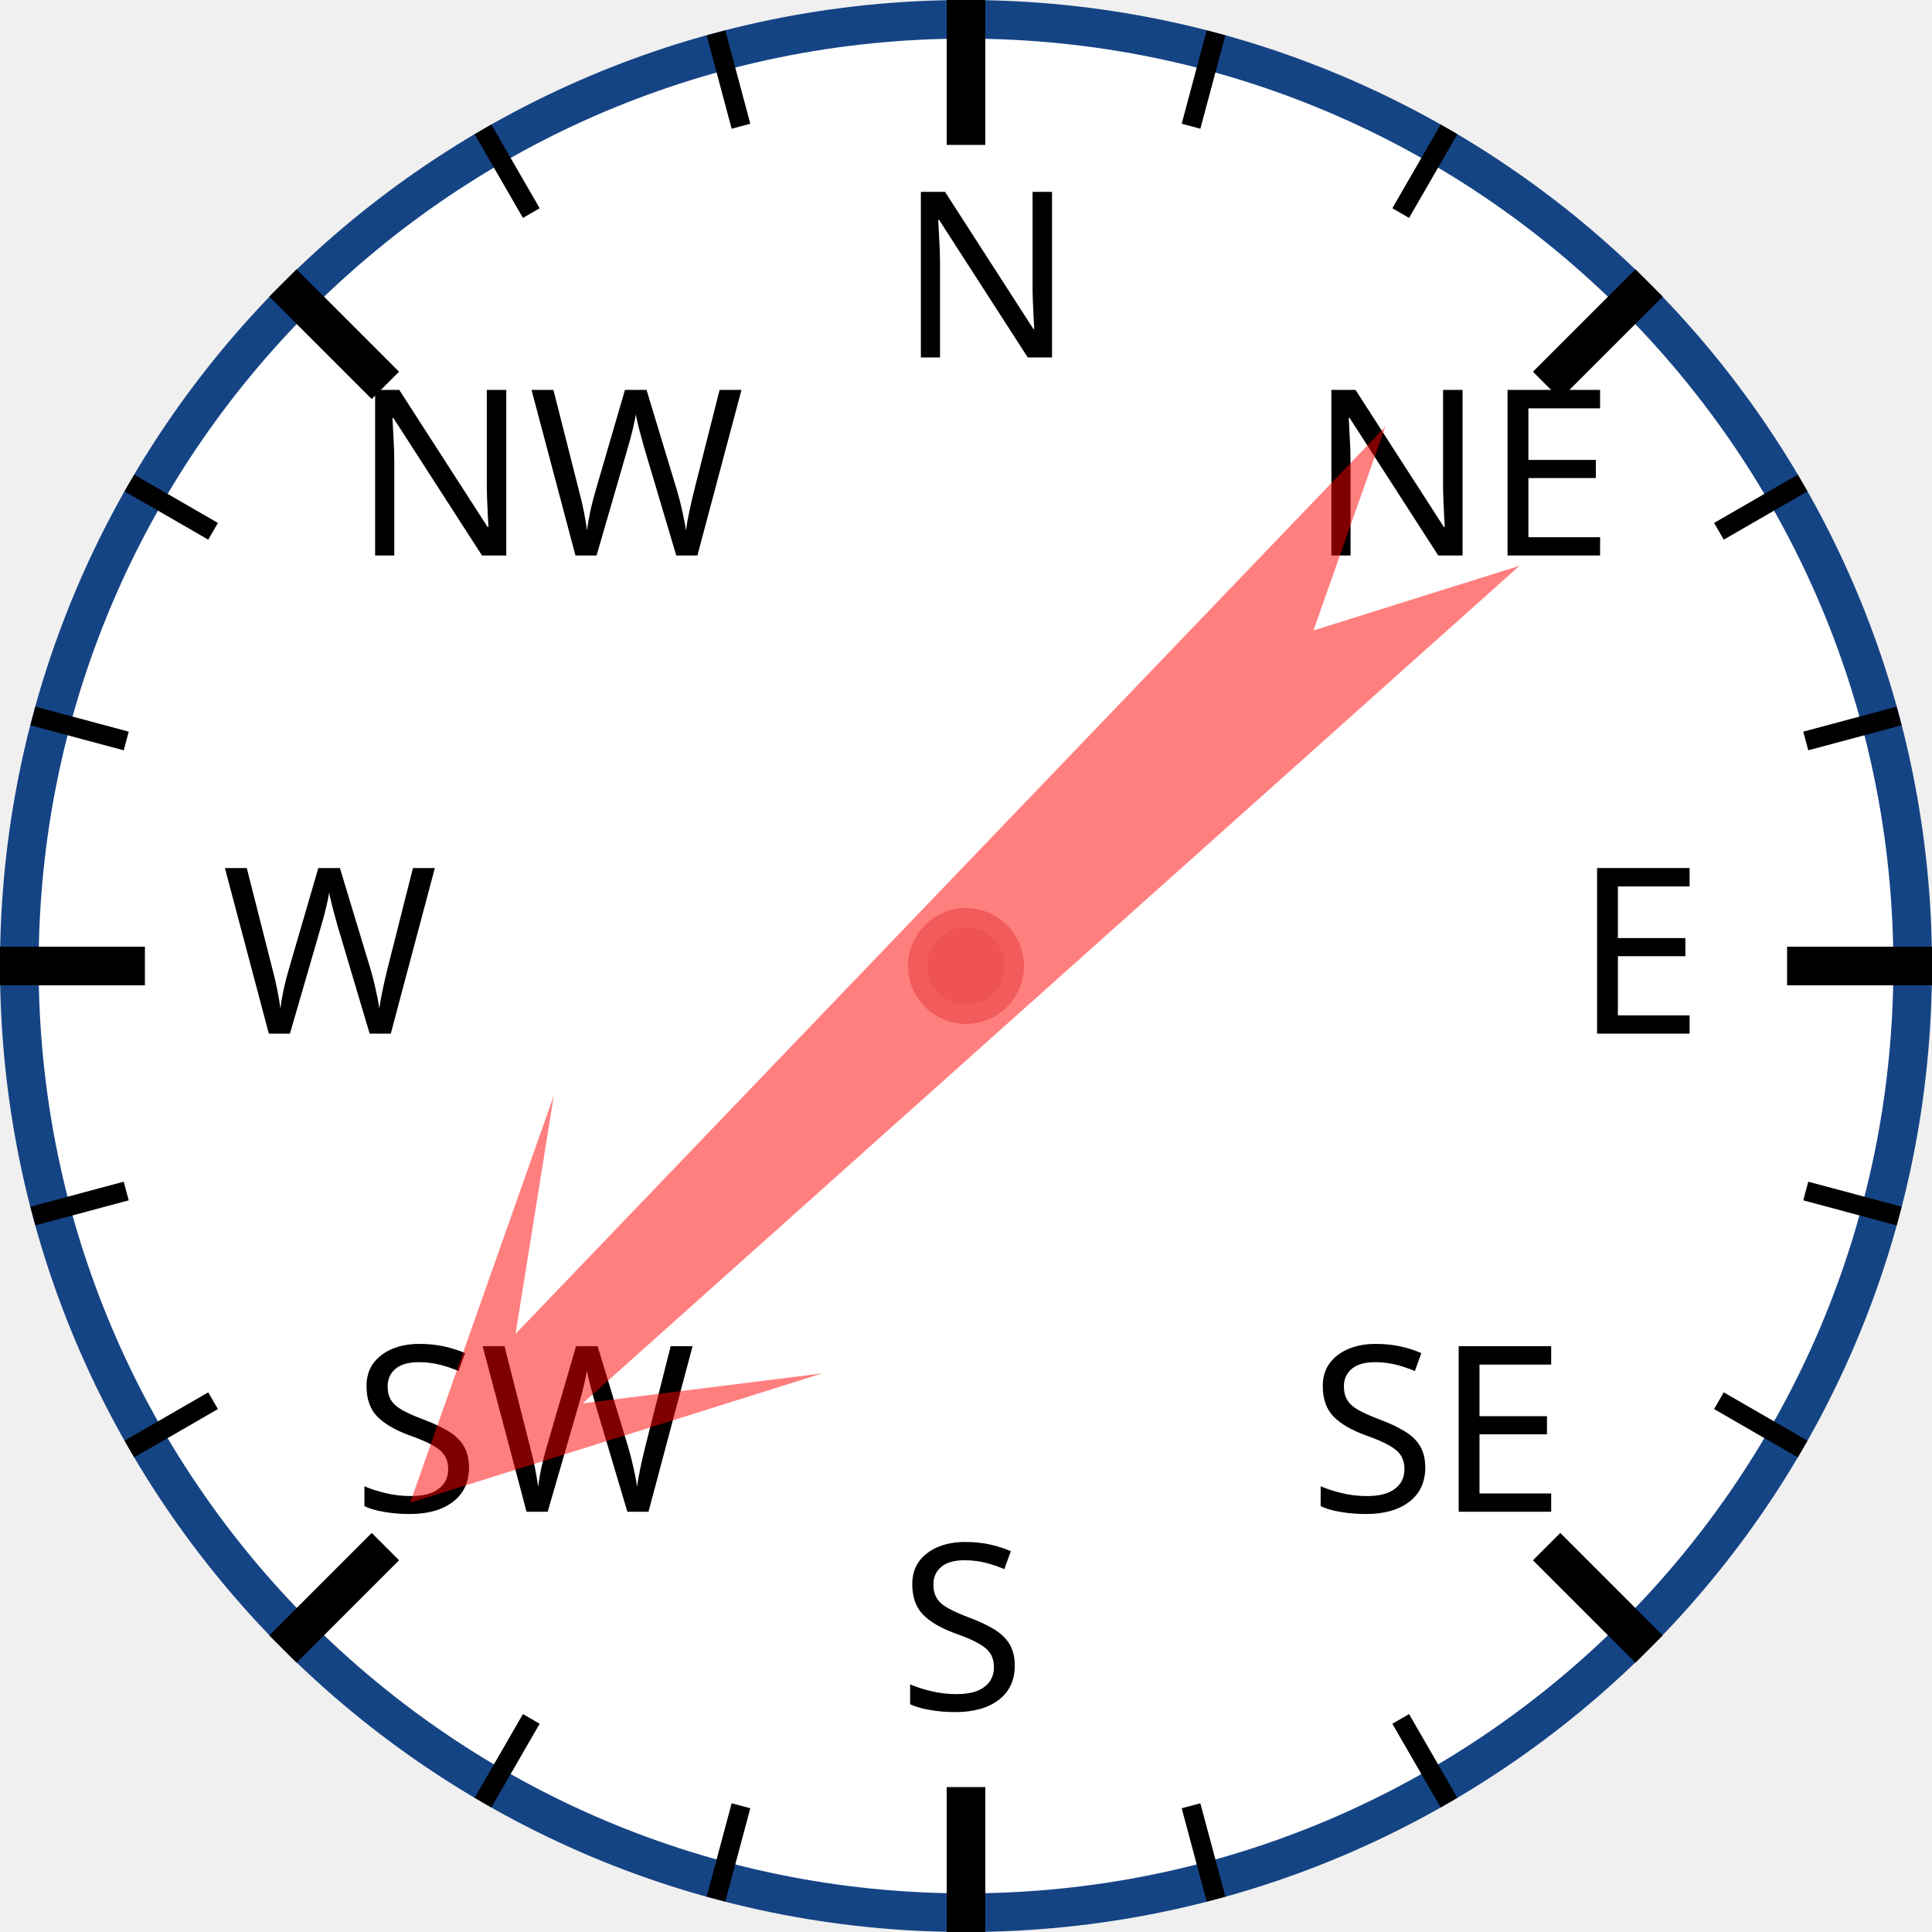
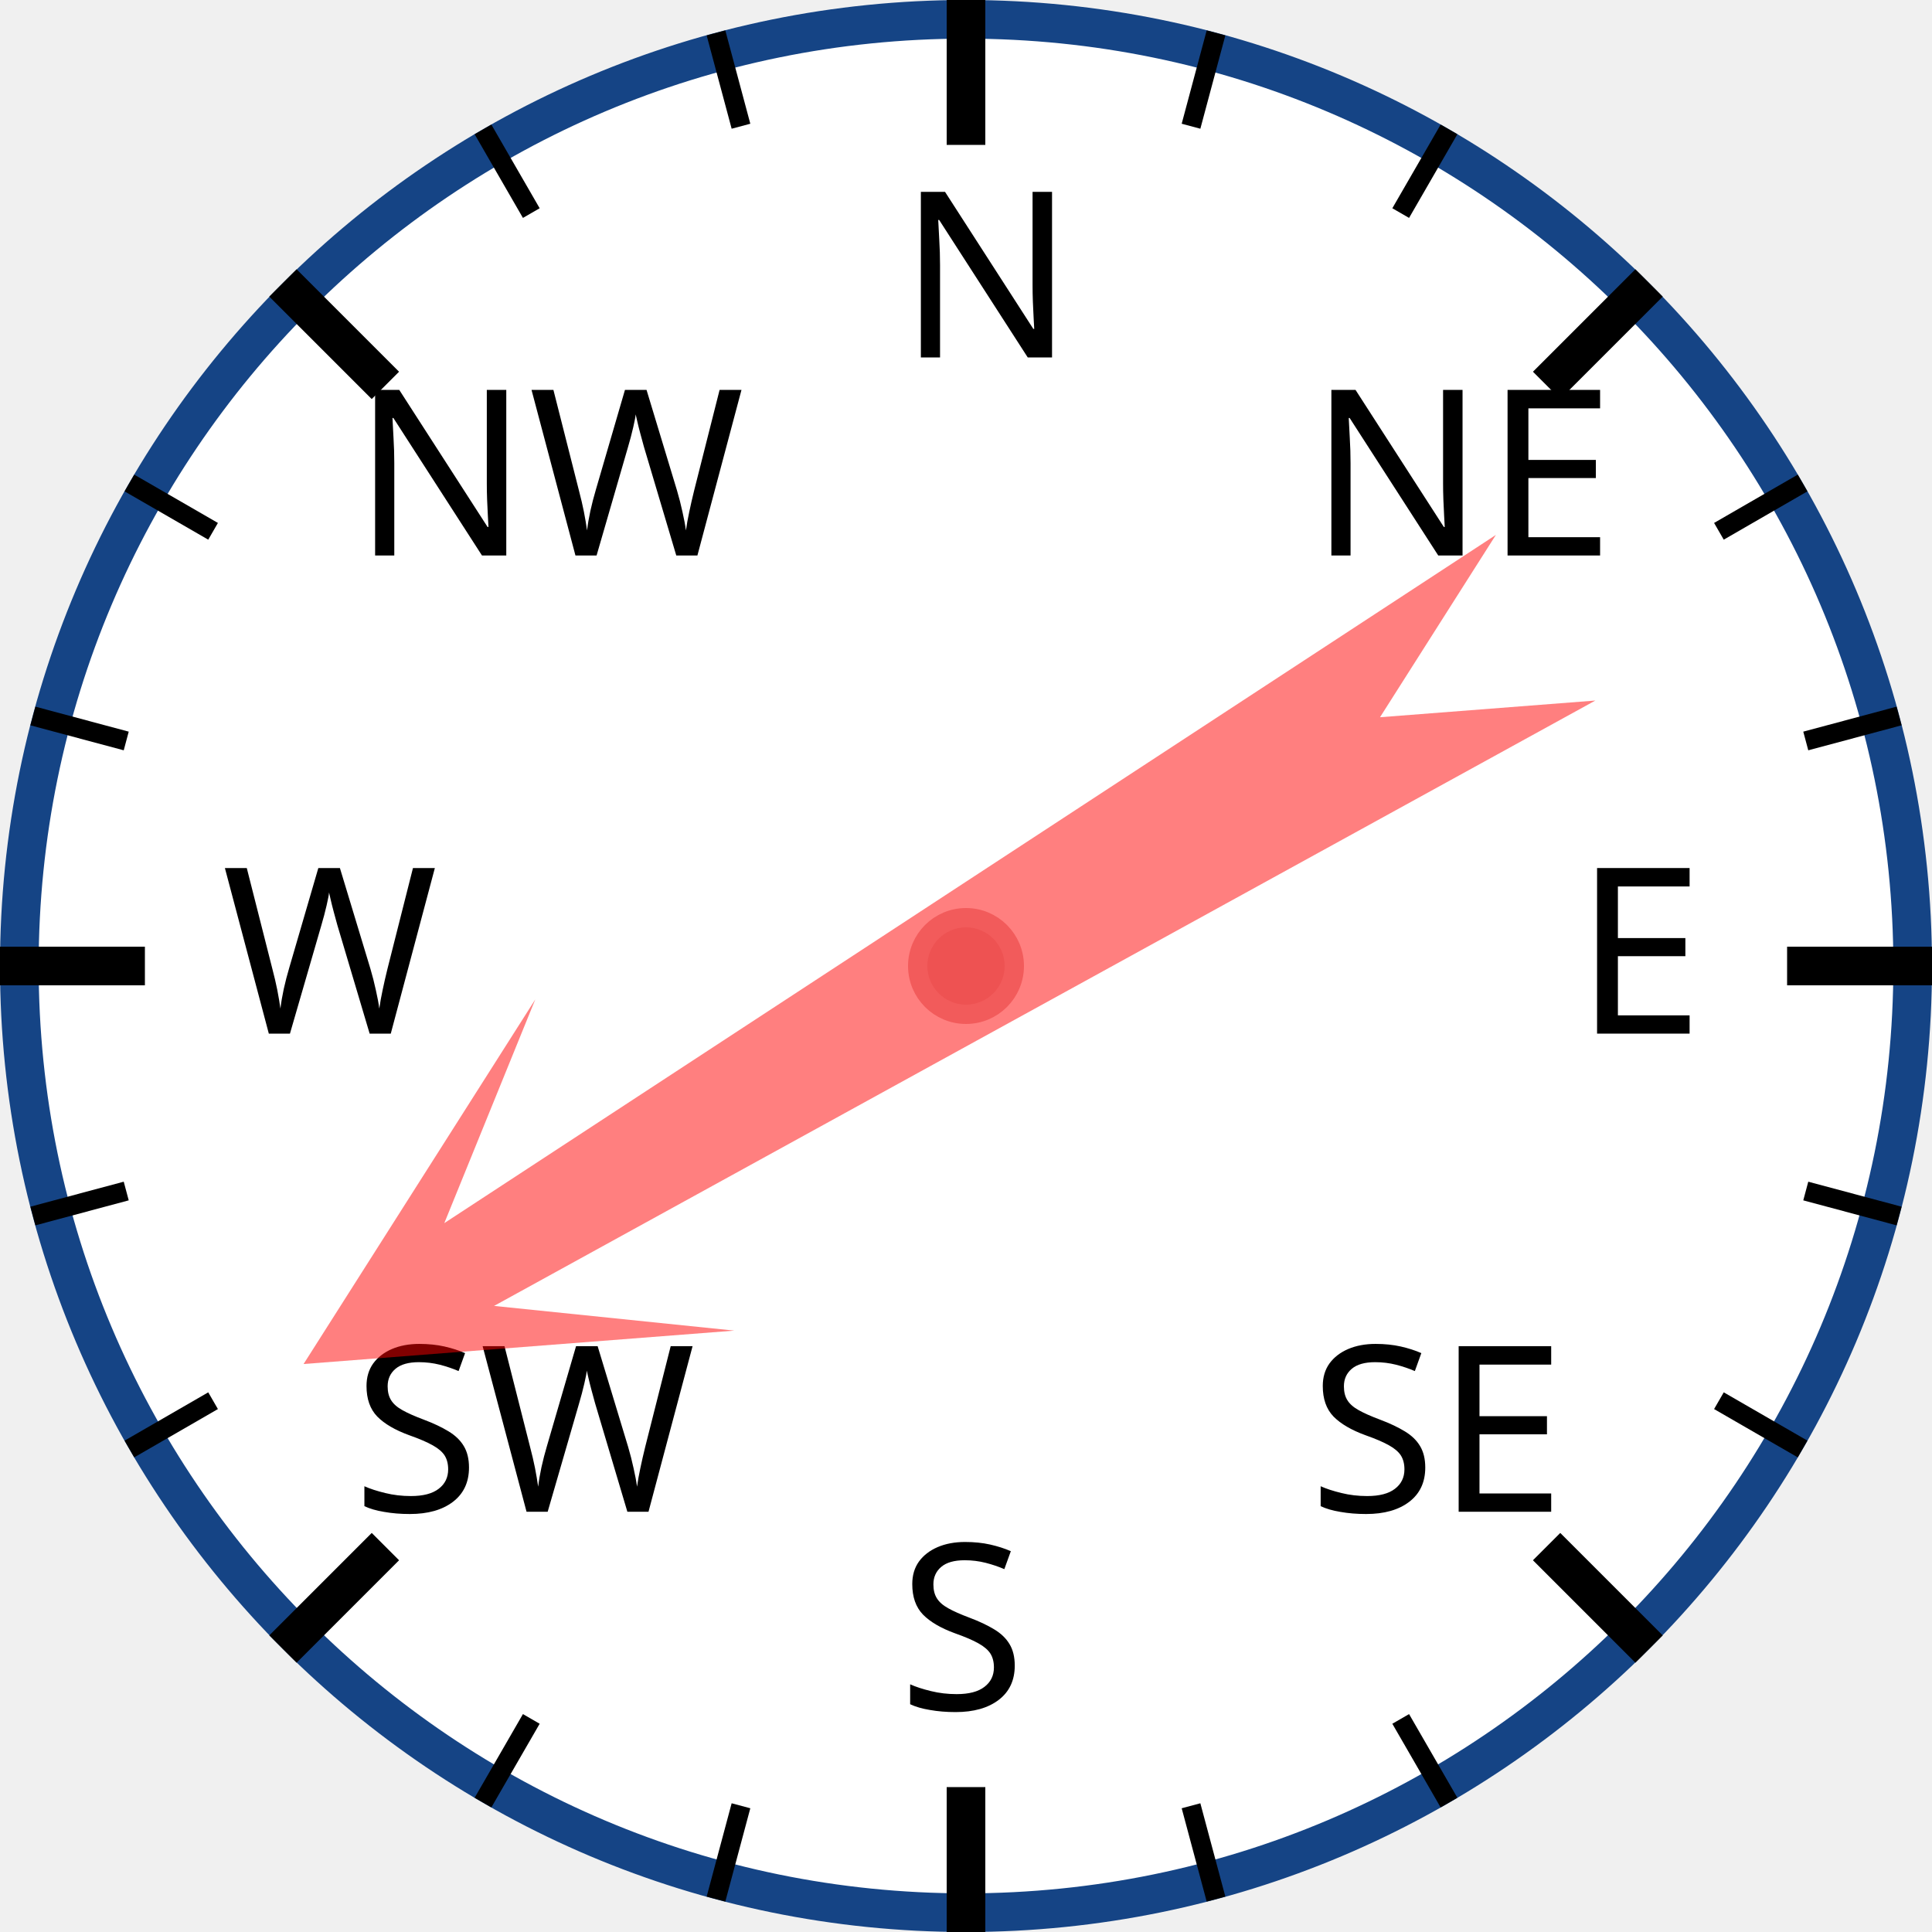
<svg xmlns="http://www.w3.org/2000/svg" width="120px" height="120px" viewBox="0 0 200 200">
  <circle cx="100" cy="100" r="98" style="fill: white; stroke: #154485; stroke-width: 4;" />
  <text x="93.0" y="37.0" style="font-family: sans-serif; font-size: 18pt;">N</text>
  <line x1="100.0" y1="0.0" x2="100.0" y2="15.0" style="stroke: black; stroke-width: 4;" />
  <line x1="74.118" y1="3.407" x2="76.706" y2="13.067" style="stroke: black; stroke-width: 2;" />
  <line x1="50" y1="13.397" x2="55" y2="22.058" style="stroke: black; stroke-width: 2;" />
  <text x="36.503" y="57.503" style="font-family: sans-serif; font-size: 18pt;">NW</text>
  <line x1="29.289" y1="29.289" x2="39.896" y2="39.896" style="stroke: black; stroke-width: 4;" />
  <line x1="13.397" y1="50" x2="22.058" y2="55" style="stroke: black; stroke-width: 2;" />
  <line x1="3.407" y1="74.118" x2="13.067" y2="76.706" style="stroke: black; stroke-width: 2;" />
  <text x="23.0" y="107.0" style="font-family: sans-serif; font-size: 18pt;">W</text>
  <line x1="0.0" y1="100.0" x2="15.0" y2="100.0" style="stroke: black; stroke-width: 4;" />
  <line x1="3.407" y1="125.882" x2="13.067" y2="123.294" style="stroke: black; stroke-width: 2;" />
  <line x1="13.397" y1="150" x2="22.058" y2="145" style="stroke: black; stroke-width: 2;" />
  <text x="36.503" y="156.497" style="font-family: sans-serif; font-size: 18pt;">SW</text>
  <line x1="29.289" y1="170.711" x2="39.896" y2="160.104" style="stroke: black; stroke-width: 4;" />
  <line x1="50" y1="186.603" x2="55" y2="177.942" style="stroke: black; stroke-width: 2;" />
  <line x1="74.118" y1="196.593" x2="76.706" y2="186.933" style="stroke: black; stroke-width: 2;" />
  <text x="93" y="177.0" style="font-family: sans-serif; font-size: 18pt;">S</text>
  <line x1="100" y1="200.0" x2="100" y2="185.0" style="stroke: black; stroke-width: 4;" />
  <line x1="125.882" y1="196.593" x2="123.294" y2="186.933" style="stroke: black; stroke-width: 2;" />
  <line x1="150.0" y1="186.603" x2="145.0" y2="177.942" style="stroke: black; stroke-width: 2;" />
  <text x="135.497" y="156.497" style="font-family: sans-serif; font-size: 18pt;">SE</text>
  <line x1="170.711" y1="170.711" x2="160.104" y2="160.104" style="stroke: black; stroke-width: 4;" />
  <line x1="186.603" y1="150" x2="177.942" y2="145" style="stroke: black; stroke-width: 2;" />
  <line x1="196.593" y1="125.882" x2="186.933" y2="123.294" style="stroke: black; stroke-width: 2;" />
  <text x="163.0" y="107" style="font-family: sans-serif; font-size: 18pt;">E</text>
  <line x1="200.0" y1="100" x2="185.0" y2="100" style="stroke: black; stroke-width: 4;" />
  <line x1="196.593" y1="74.118" x2="186.933" y2="76.706" style="stroke: black; stroke-width: 2;" />
  <line x1="186.603" y1="50" x2="177.942" y2="55" style="stroke: black; stroke-width: 2;" />
  <text x="135.497" y="57.503" style="font-family: sans-serif; font-size: 18pt;">NE</text>
  <line x1="170.711" y1="29.289" x2="160.104" y2="39.896" style="stroke: black; stroke-width: 4;" />
  <line x1="150" y1="13.397" x2="145" y2="22.058" style="stroke: black; stroke-width: 2;" />
  <line x1="125.882" y1="3.407" x2="123.294" y2="13.067" style="stroke: black; stroke-width: 2;" />
-   <polygon points="100 20 120 60 105 40 110 170 100 150 90 170 95 40 80 60" style="fill: red; fill-opacity: 0.5;" transform="rotate(226,100,100)" />
+   <polygon points="100 20 120 60 105 40 110 170 100 150 90 170 95 40 80 60" style="fill: red; fill-opacity: 0.5;" transform="rotate(239,100,100)" />
  <circle cx="100" cy="100" r="5" style="fill: #EE5252; stroke: #F25B5B; stroke-width: 2;" />
</svg>
